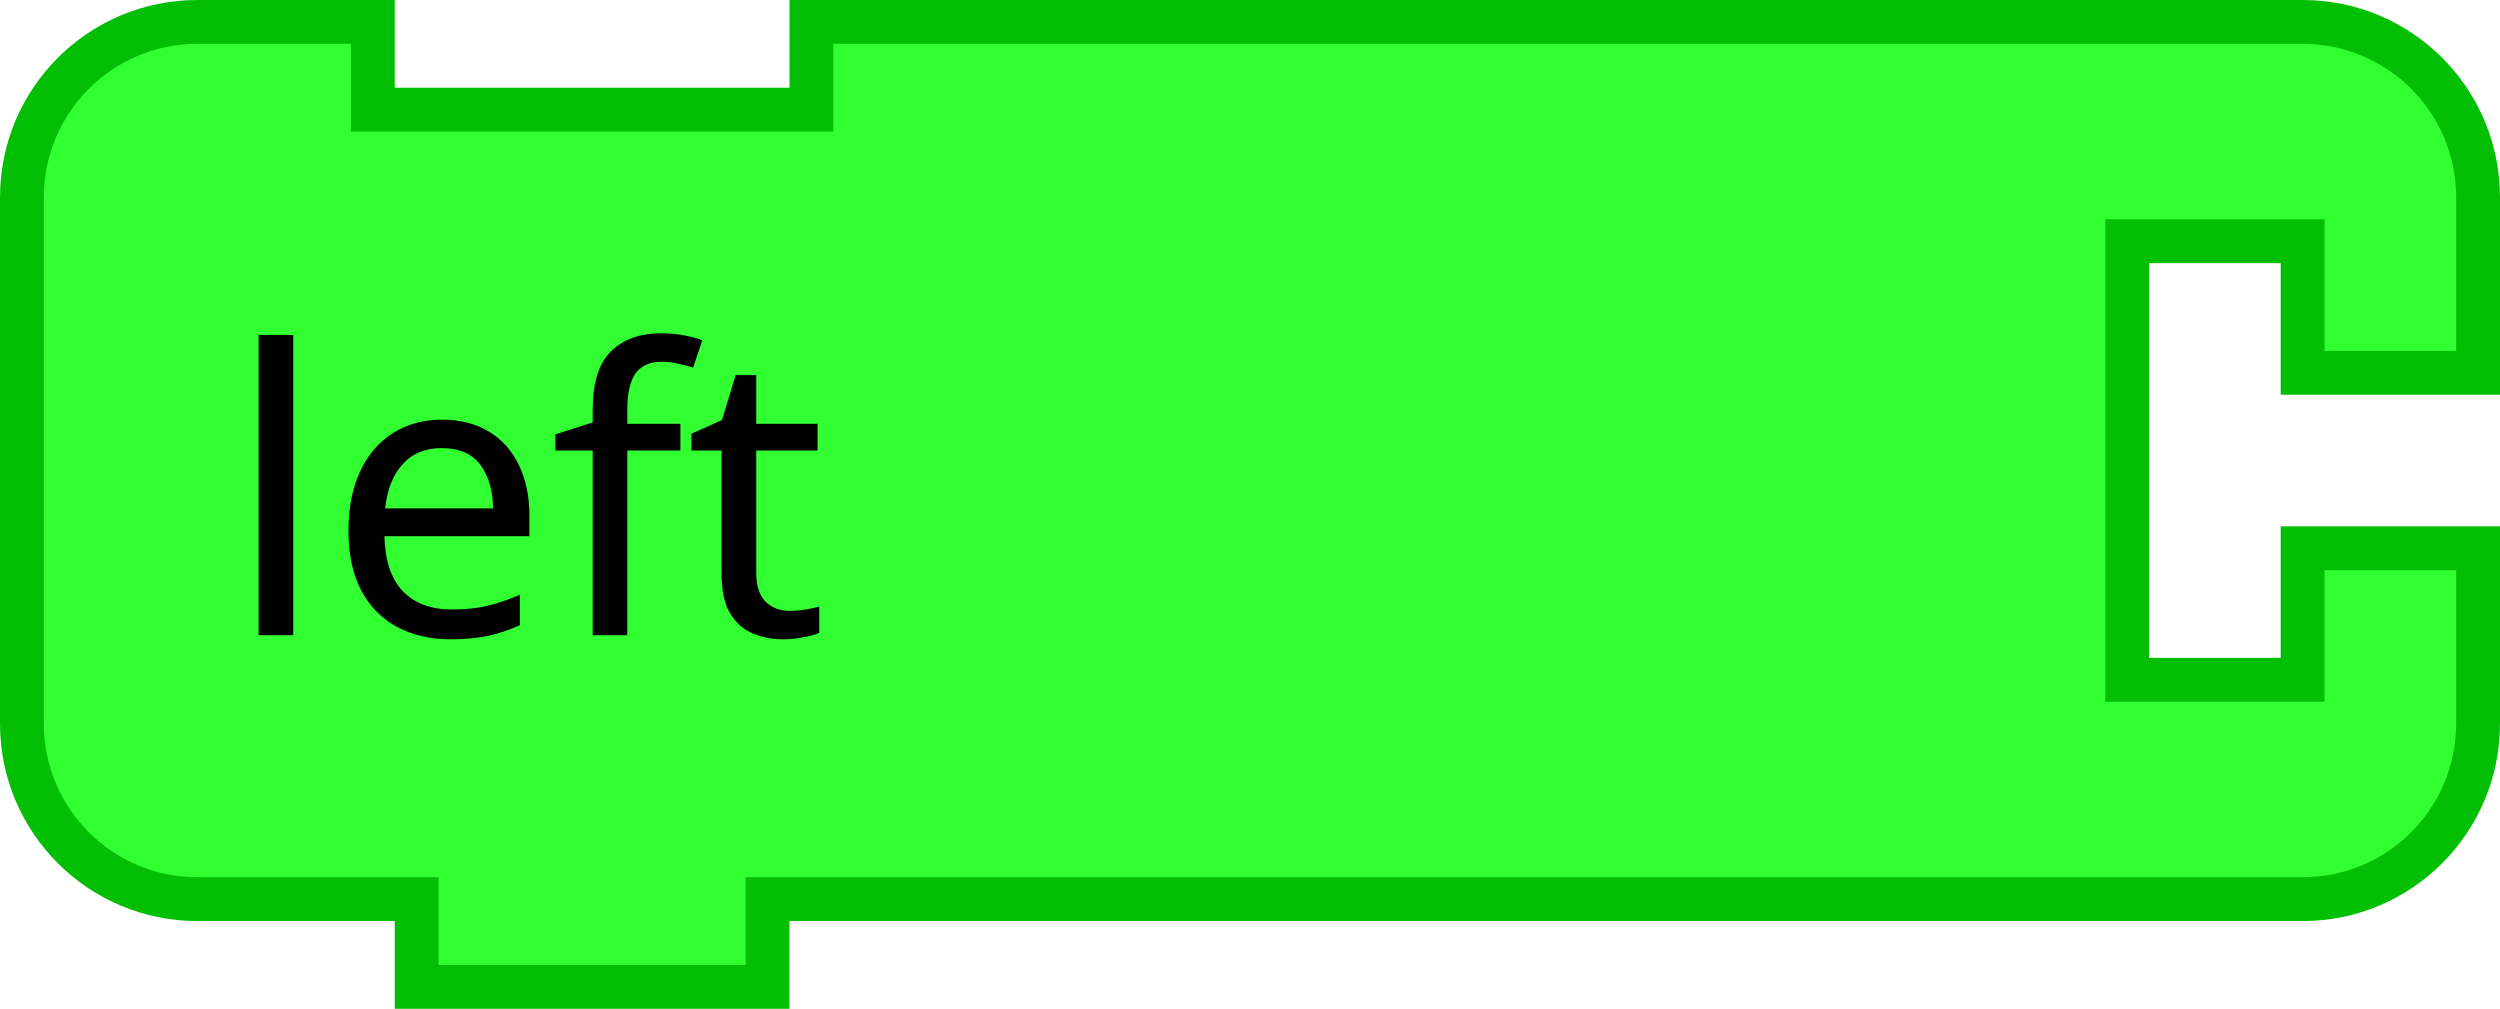
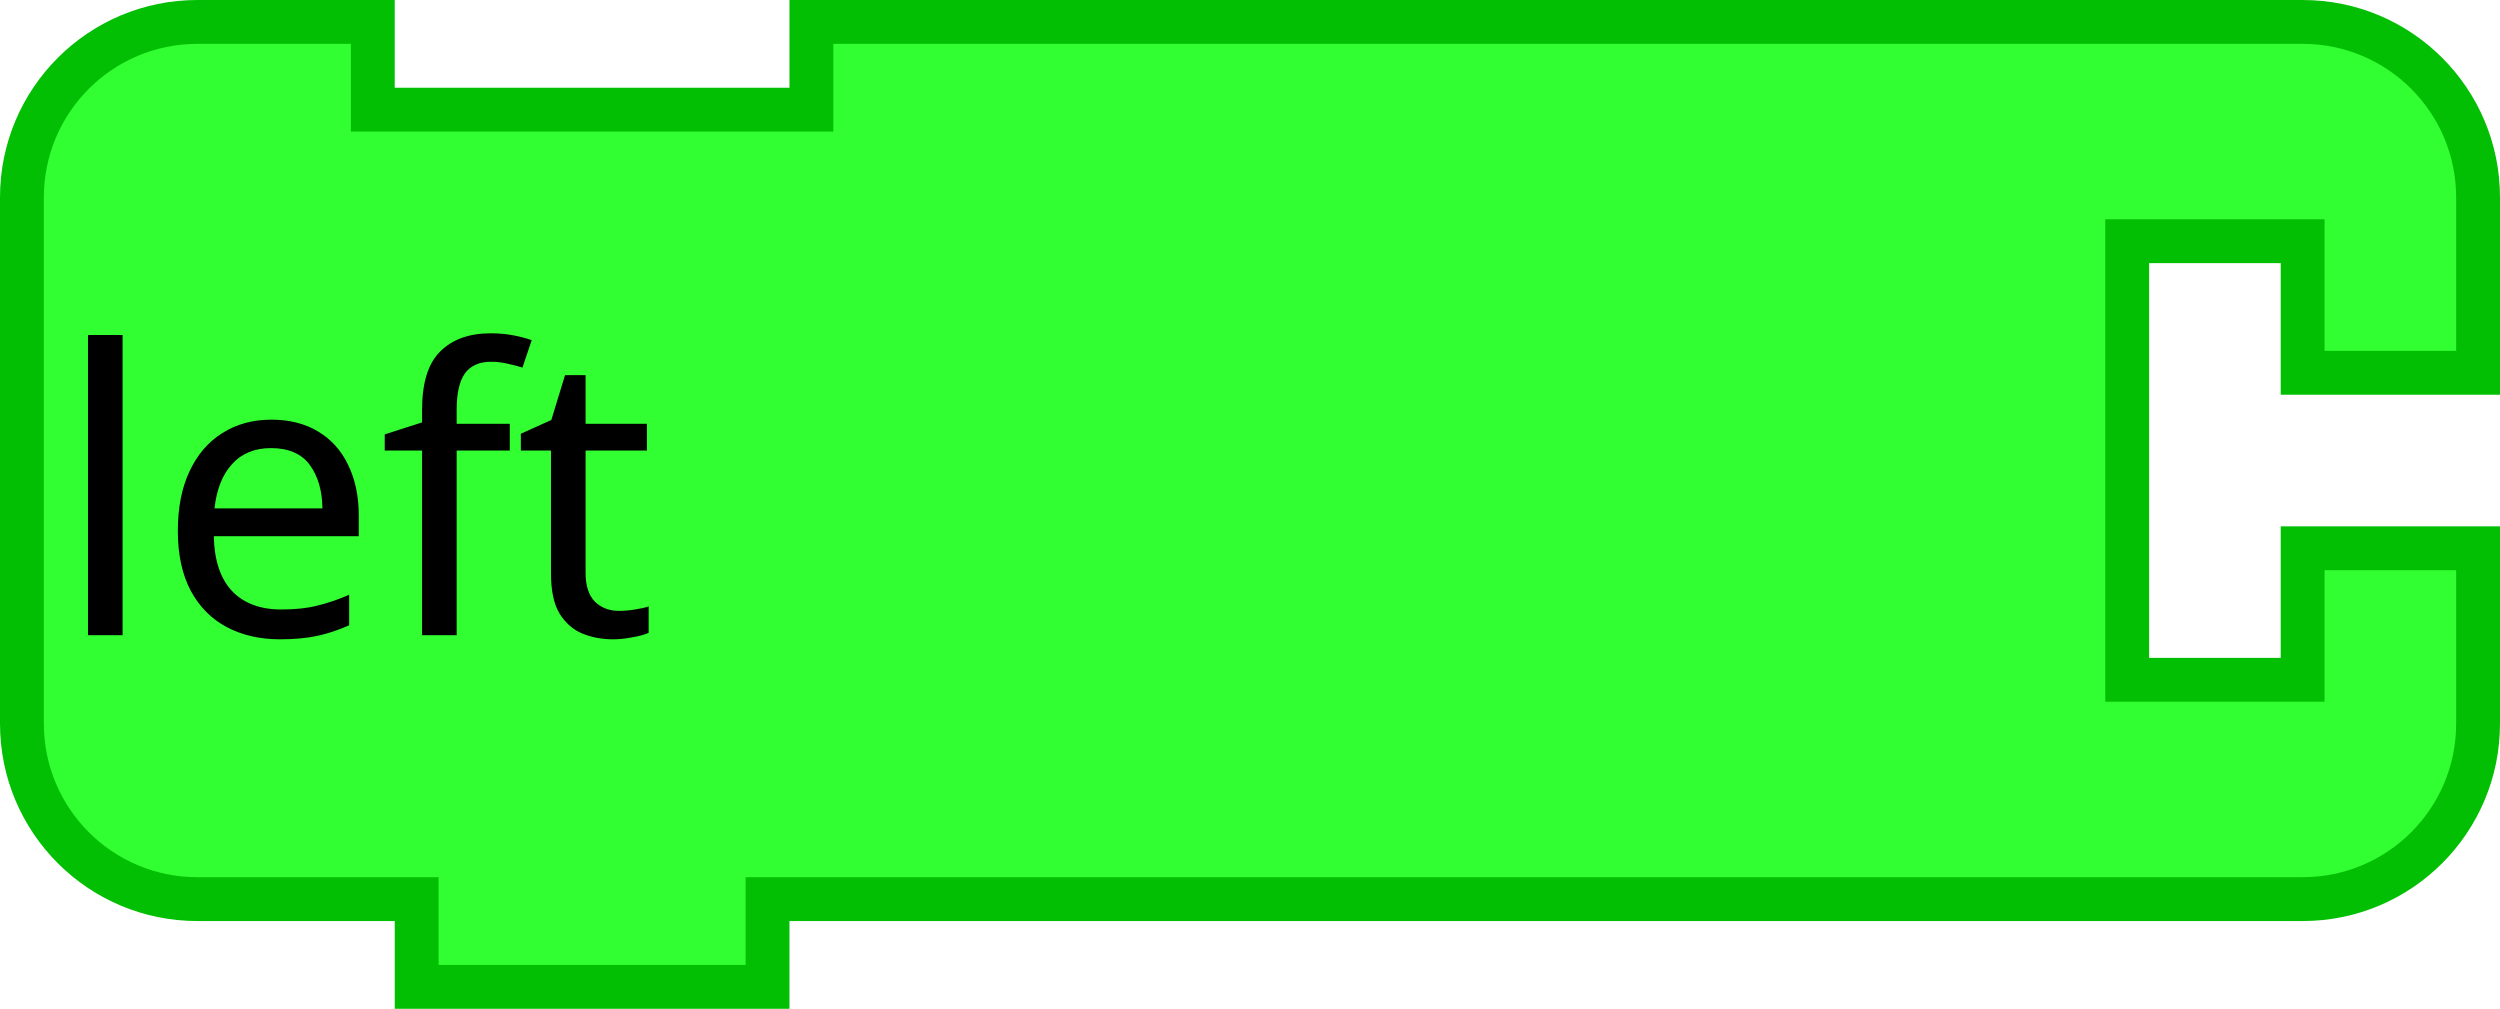
<svg xmlns="http://www.w3.org/2000/svg" version="1.1" width="114" height="46" id="svg2">
  <defs id="defs10" />
  <g transform="scale(2,2)" id="g4">
    <path d="m 0.5,8.5 0,-4 a 4,4 90 0 1 4,-4 l 4,0 0,2 10,0 0,-2 30,0 4,0 a 4,4 90 0 1 4,4 l 0,4 -4,0 0,-3 -4,0 0,10 4,0 0,-3 4,0 0,4 a 4,4 90 0 1 -4,4 l -4,0 -30,0 -1,0 0,2 -8,0 0,-2 -1,0 -4,0 a 4,4 90 0 1 -4,-4 l 0,-4 0,-4 z" id="path6" style="fill:#32ff32;fill-opacity:1;stroke:#03bf03;stroke-width:1;stroke-linecap:round;stroke-opacity:1" />
  </g>
-   <text x="54.23" y="28.965" id="text2989" xml:space="preserve" style="font-size:16px;font-style:normal;font-weight:normal;text-align:end;line-height:125%;letter-spacing:0px;word-spacing:0px;text-anchor:end;fill:#000000;fill-opacity:1;stroke:none;font-family:Sans">
-     <tspan x="50.23" y="28.965" id="tspan2991" style="font-size:18px">left</tspan>
+   <text x="46.448" y="28.965" id="text2989" xml:space="preserve" style="font-size:16px;font-style:normal;font-weight:normal;text-align:end;line-height:125%;letter-spacing:0px;word-spacing:0px;text-anchor:end;fill:#000000;fill-opacity:1;stroke:none;font-family:Sans">
+     <tspan x="42.448" y="28.965" id="tspan2991" style="font-size:18px">left</tspan>
  </text>
</svg>
